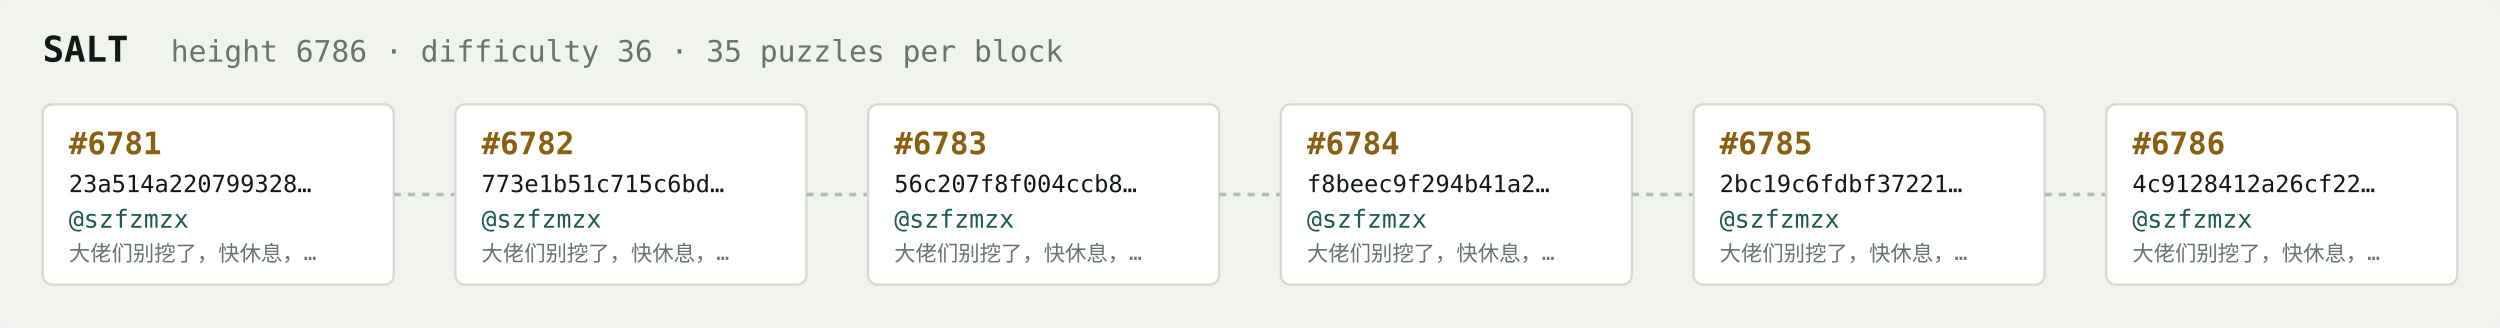
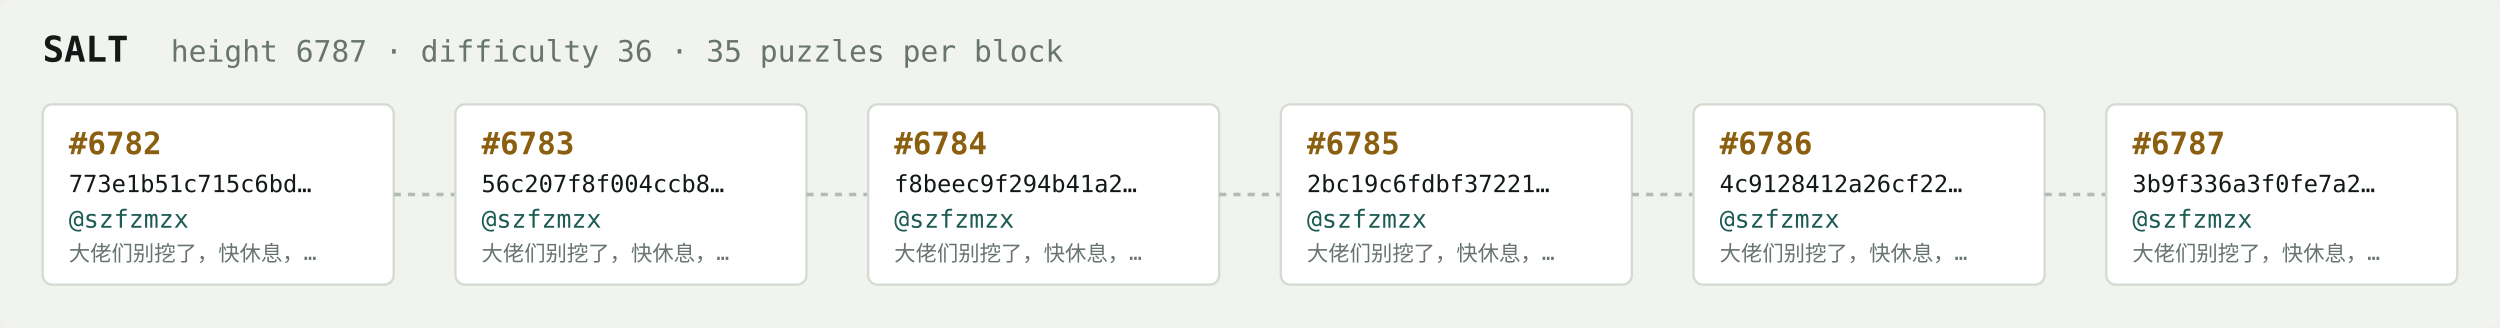
<svg xmlns="http://www.w3.org/2000/svg" width="1054" height="138" viewBox="0 0 1054 138" font-family="ui-monospace,SFMono-Regular,Menlo,monospace">
  <rect fill="#f1f3ef" width="1054" height="138" rx="6" />
  <text x="18" y="26" fill="#121916" font-size="15" font-weight="700">SALT</text>
-   <text x="72" y="26" fill="#68746e" font-size="12.5">height 6786 · difficulty 36 · 35 puzzles per block</text>
+   <text x="72" y="26" fill="#68746e" font-size="12.5">height 6787 · difficulty 36 · 35 puzzles per block</text>
  <rect x="18" y="44" width="148" height="76" rx="4" fill="#ffffff" stroke="#d5dbd2" stroke-width="1" />
-   <text x="29" y="65" fill="#8a5f10" font-size="13" font-weight="700">#6781</text>
-   <text x="29" y="81" fill="#121916" font-size="10">23a514a220799328…</text>
+   <text x="29" y="65" fill="#8a5f10" font-size="13" font-weight="700">#6782</text>
+   <text x="29" y="81" fill="#121916" font-size="10">773e1b51c715c6bd…</text>
  <text x="29" y="96" fill="#1c5b52" font-size="10.5">@szfzmzx</text>
  <text x="29" y="110" fill="#68746e" font-size="9">大佬们别挖了，快休息，…</text>
  <line x1="166" y1="82.0" x2="192" y2="82.0" stroke="#b3bcb4" stroke-width="1.5" stroke-dasharray="3 3" />
  <rect x="192" y="44" width="148" height="76" rx="4" fill="#ffffff" stroke="#d5dbd2" stroke-width="1" />
-   <text x="203" y="65" fill="#8a5f10" font-size="13" font-weight="700">#6782</text>
-   <text x="203" y="81" fill="#121916" font-size="10">773e1b51c715c6bd…</text>
+   <text x="203" y="65" fill="#8a5f10" font-size="13" font-weight="700">#6783</text>
+   <text x="203" y="81" fill="#121916" font-size="10">56c207f8f004ccb8…</text>
  <text x="203" y="96" fill="#1c5b52" font-size="10.5">@szfzmzx</text>
  <text x="203" y="110" fill="#68746e" font-size="9">大佬们别挖了，快休息，…</text>
  <line x1="340" y1="82.0" x2="366" y2="82.0" stroke="#b3bcb4" stroke-width="1.5" stroke-dasharray="3 3" />
  <rect x="366" y="44" width="148" height="76" rx="4" fill="#ffffff" stroke="#d5dbd2" stroke-width="1" />
-   <text x="377" y="65" fill="#8a5f10" font-size="13" font-weight="700">#6783</text>
-   <text x="377" y="81" fill="#121916" font-size="10">56c207f8f004ccb8…</text>
+   <text x="377" y="65" fill="#8a5f10" font-size="13" font-weight="700">#6784</text>
+   <text x="377" y="81" fill="#121916" font-size="10">f8beec9f294b41a2…</text>
  <text x="377" y="96" fill="#1c5b52" font-size="10.5">@szfzmzx</text>
  <text x="377" y="110" fill="#68746e" font-size="9">大佬们别挖了，快休息，…</text>
  <line x1="514" y1="82.0" x2="540" y2="82.0" stroke="#b3bcb4" stroke-width="1.5" stroke-dasharray="3 3" />
  <rect x="540" y="44" width="148" height="76" rx="4" fill="#ffffff" stroke="#d5dbd2" stroke-width="1" />
-   <text x="551" y="65" fill="#8a5f10" font-size="13" font-weight="700">#6784</text>
-   <text x="551" y="81" fill="#121916" font-size="10">f8beec9f294b41a2…</text>
+   <text x="551" y="65" fill="#8a5f10" font-size="13" font-weight="700">#6785</text>
+   <text x="551" y="81" fill="#121916" font-size="10">2bc19c6fdbf37221…</text>
  <text x="551" y="96" fill="#1c5b52" font-size="10.5">@szfzmzx</text>
  <text x="551" y="110" fill="#68746e" font-size="9">大佬们别挖了，快休息，…</text>
  <line x1="688" y1="82.0" x2="714" y2="82.0" stroke="#b3bcb4" stroke-width="1.5" stroke-dasharray="3 3" />
  <rect x="714" y="44" width="148" height="76" rx="4" fill="#ffffff" stroke="#d5dbd2" stroke-width="1" />
-   <text x="725" y="65" fill="#8a5f10" font-size="13" font-weight="700">#6785</text>
-   <text x="725" y="81" fill="#121916" font-size="10">2bc19c6fdbf37221…</text>
+   <text x="725" y="65" fill="#8a5f10" font-size="13" font-weight="700">#6786</text>
+   <text x="725" y="81" fill="#121916" font-size="10">4c9128412a26cf22…</text>
  <text x="725" y="96" fill="#1c5b52" font-size="10.5">@szfzmzx</text>
  <text x="725" y="110" fill="#68746e" font-size="9">大佬们别挖了，快休息，…</text>
  <line x1="862" y1="82.0" x2="888" y2="82.0" stroke="#b3bcb4" stroke-width="1.5" stroke-dasharray="3 3" />
  <rect x="888" y="44" width="148" height="76" rx="4" fill="#ffffff" stroke="#d5dbd2" stroke-width="1" />
-   <text x="899" y="65" fill="#8a5f10" font-size="13" font-weight="700">#6786</text>
-   <text x="899" y="81" fill="#121916" font-size="10">4c9128412a26cf22…</text>
+   <text x="899" y="65" fill="#8a5f10" font-size="13" font-weight="700">#6787</text>
+   <text x="899" y="81" fill="#121916" font-size="10">3b9f336a3f0fe7a2…</text>
  <text x="899" y="96" fill="#1c5b52" font-size="10.5">@szfzmzx</text>
  <text x="899" y="110" fill="#68746e" font-size="9">大佬们别挖了，快休息，…</text>
</svg>
